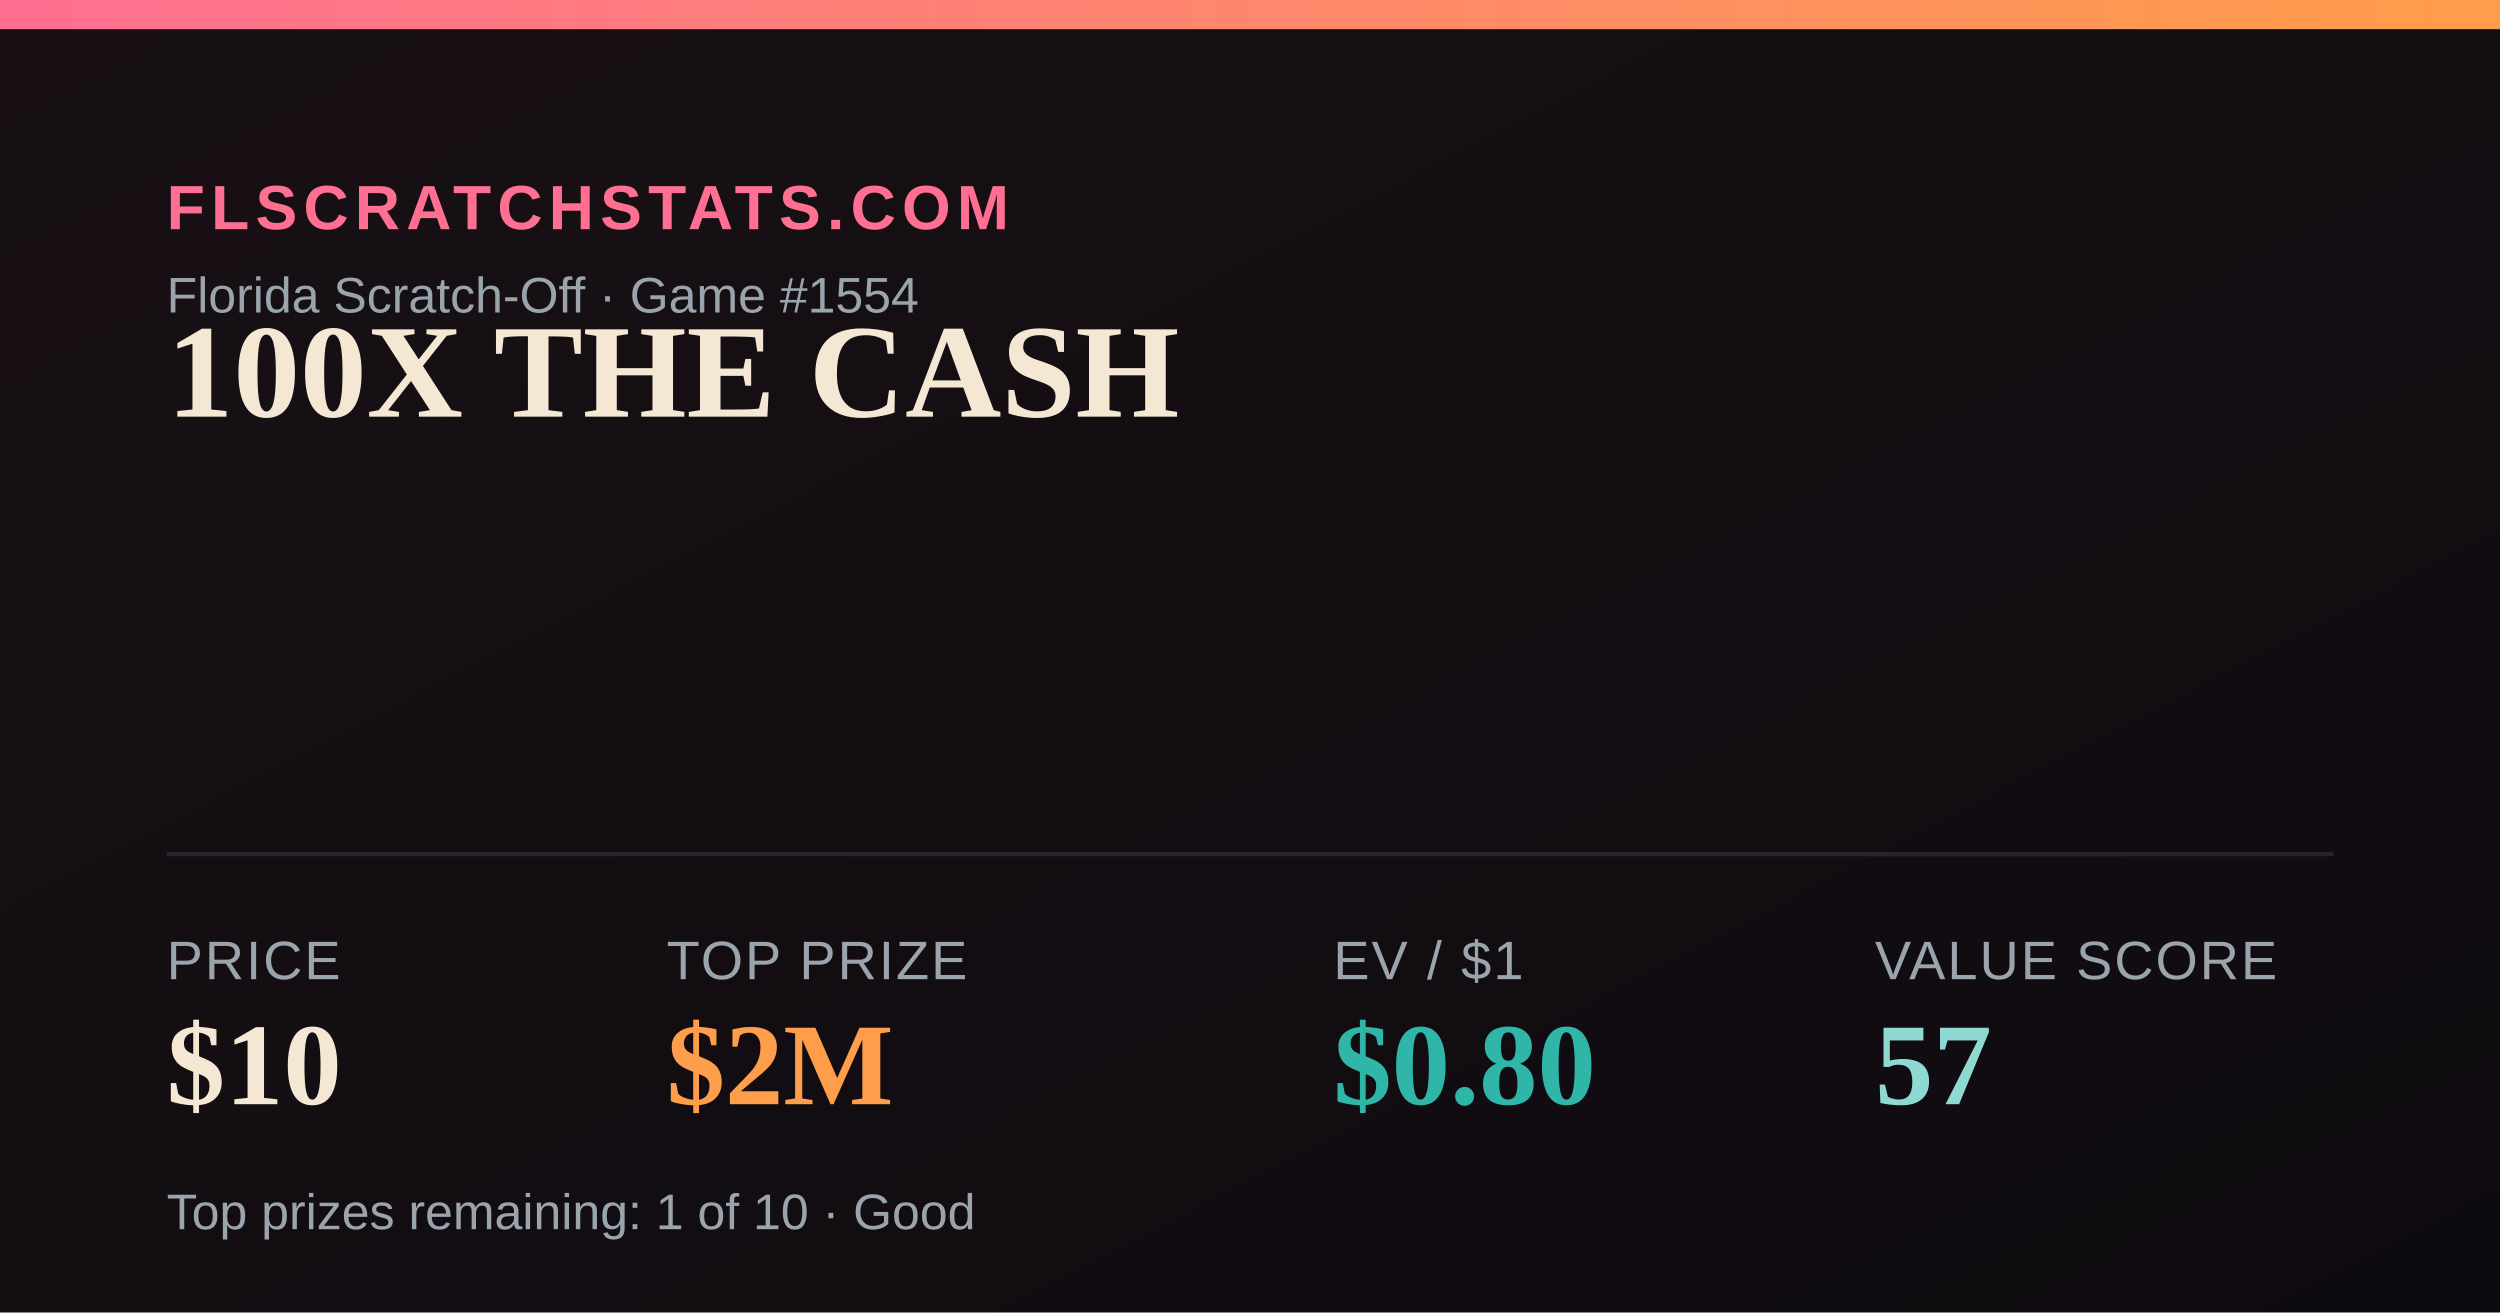
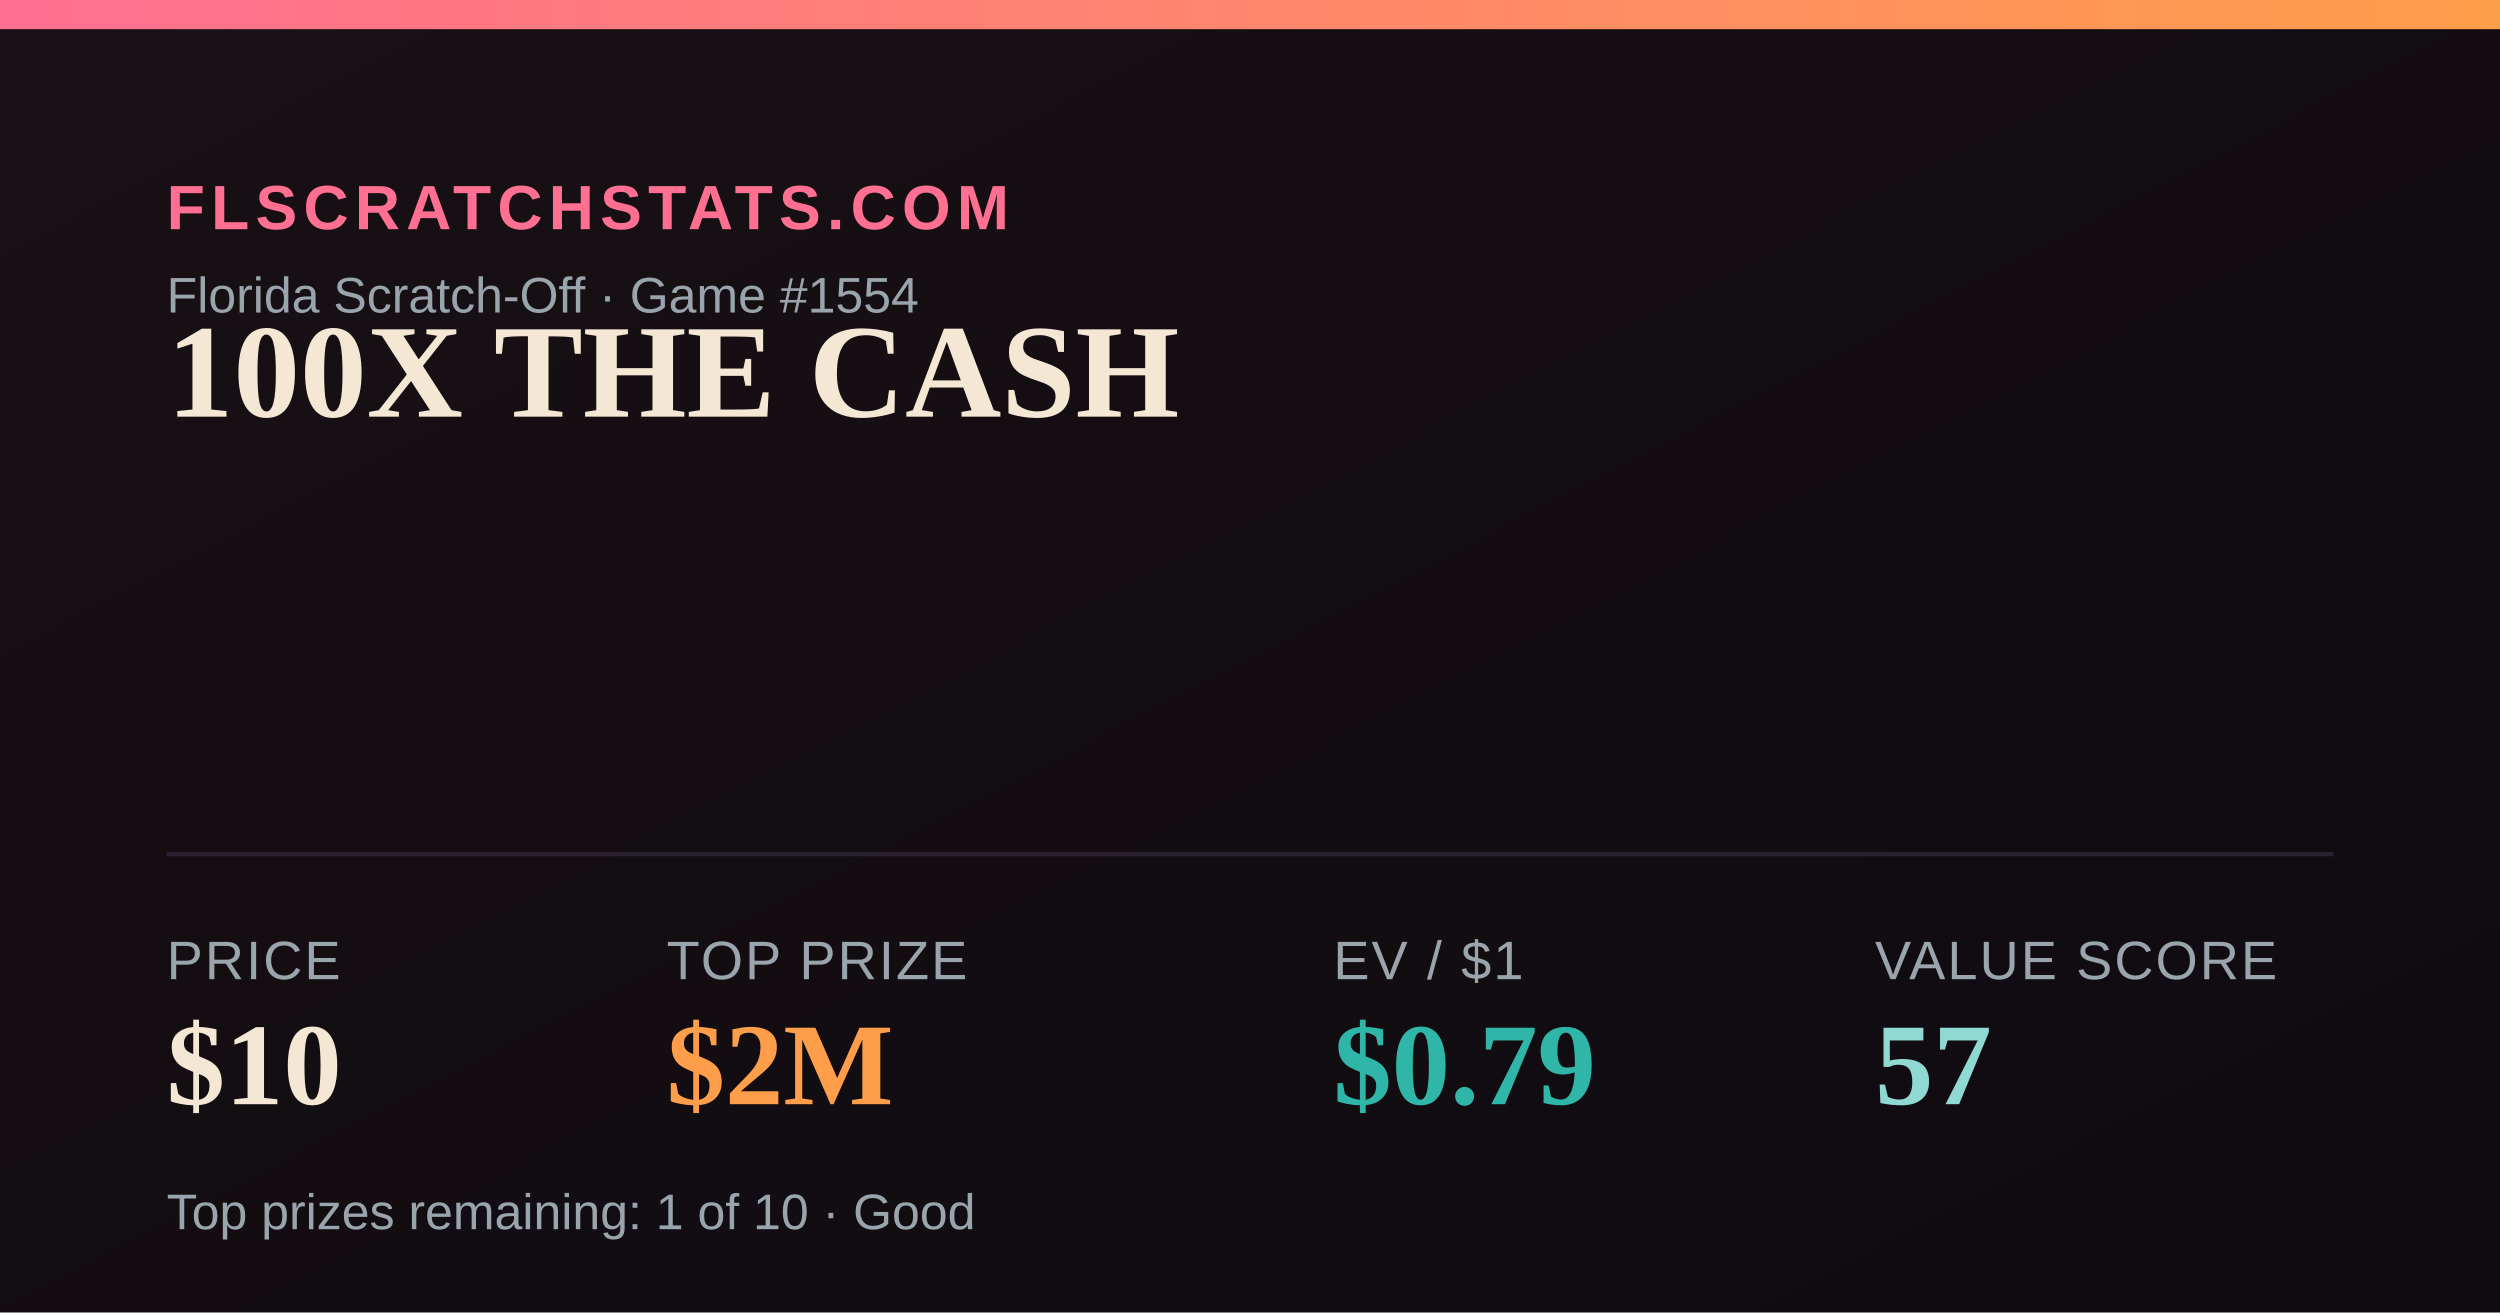
<svg xmlns="http://www.w3.org/2000/svg" width="1200" height="630" viewBox="0 0 1200 630">
  <defs>
    <linearGradient id="bg" x1="0" y1="0" x2="1" y2="1">
      <stop offset="0" stop-color="#181014" />
      <stop offset="1" stop-color="#0e0b10" />
    </linearGradient>
    <linearGradient id="accent" x1="0" y1="0" x2="1" y2="0">
      <stop offset="0" stop-color="#FF6F91" />
      <stop offset="1" stop-color="#FF9E4A" />
    </linearGradient>
  </defs>
  <rect width="1200" height="630" fill="url(#bg)" />
  <rect x="0" y="0" width="1200" height="14" fill="url(#accent)" />
  <text x="80" y="110" font-family="Arial,Helvetica,sans-serif" font-size="30" fill="#FF6F91" letter-spacing="3" font-weight="700">FLSCRATCHSTATS.COM</text>
  <text x="80" y="150" font-family="Arial,Helvetica,sans-serif" font-size="24" fill="#9aa4ad">Florida Scratch-Off · Game #1554</text>
  <text x="80" y="200" font-family="Georgia,'Times New Roman',serif" font-size="64" font-weight="700" fill="#F4E7D3">100X THE CASH</text>
  <line x1="80" y1="410" x2="1120" y2="410" stroke="#2a2230" stroke-width="2" />
  <text x="80" y="470" font-family="Arial,Helvetica,sans-serif" font-size="26" fill="#9aa4ad" letter-spacing="1">PRICE</text>
  <text x="80" y="530" font-family="Georgia,'Times New Roman',serif" font-size="56" font-weight="700" fill="#F4E7D3">$10</text>
  <text x="320" y="470" font-family="Arial,Helvetica,sans-serif" font-size="26" fill="#9aa4ad" letter-spacing="1">TOP PRIZE</text>
  <text x="320" y="530" font-family="Georgia,'Times New Roman',serif" font-size="56" font-weight="700" fill="#FF9E4A">$2M</text>
  <text x="640" y="470" font-family="Arial,Helvetica,sans-serif" font-size="26" fill="#9aa4ad" letter-spacing="1">EV / $1</text>
-   <text x="640" y="530" font-family="Georgia,'Times New Roman',serif" font-size="56" font-weight="700" fill="#2FB6A8">$0.80</text>
+   <text x="640" y="530" font-family="Georgia,'Times New Roman',serif" font-size="56" font-weight="700" fill="#2FB6A8">$0.79</text>
  <text x="900" y="470" font-family="Arial,Helvetica,sans-serif" font-size="26" fill="#9aa4ad" letter-spacing="1">VALUE SCORE</text>
  <text x="900" y="530" font-family="Georgia,'Times New Roman',serif" font-size="56" font-weight="700" fill="#8FD9D2">57</text>
  <text x="80" y="590" font-family="Arial,Helvetica,sans-serif" font-size="24" fill="#9aa4ad">Top prizes remaining: 1 of 10 · Good</text>
</svg>
